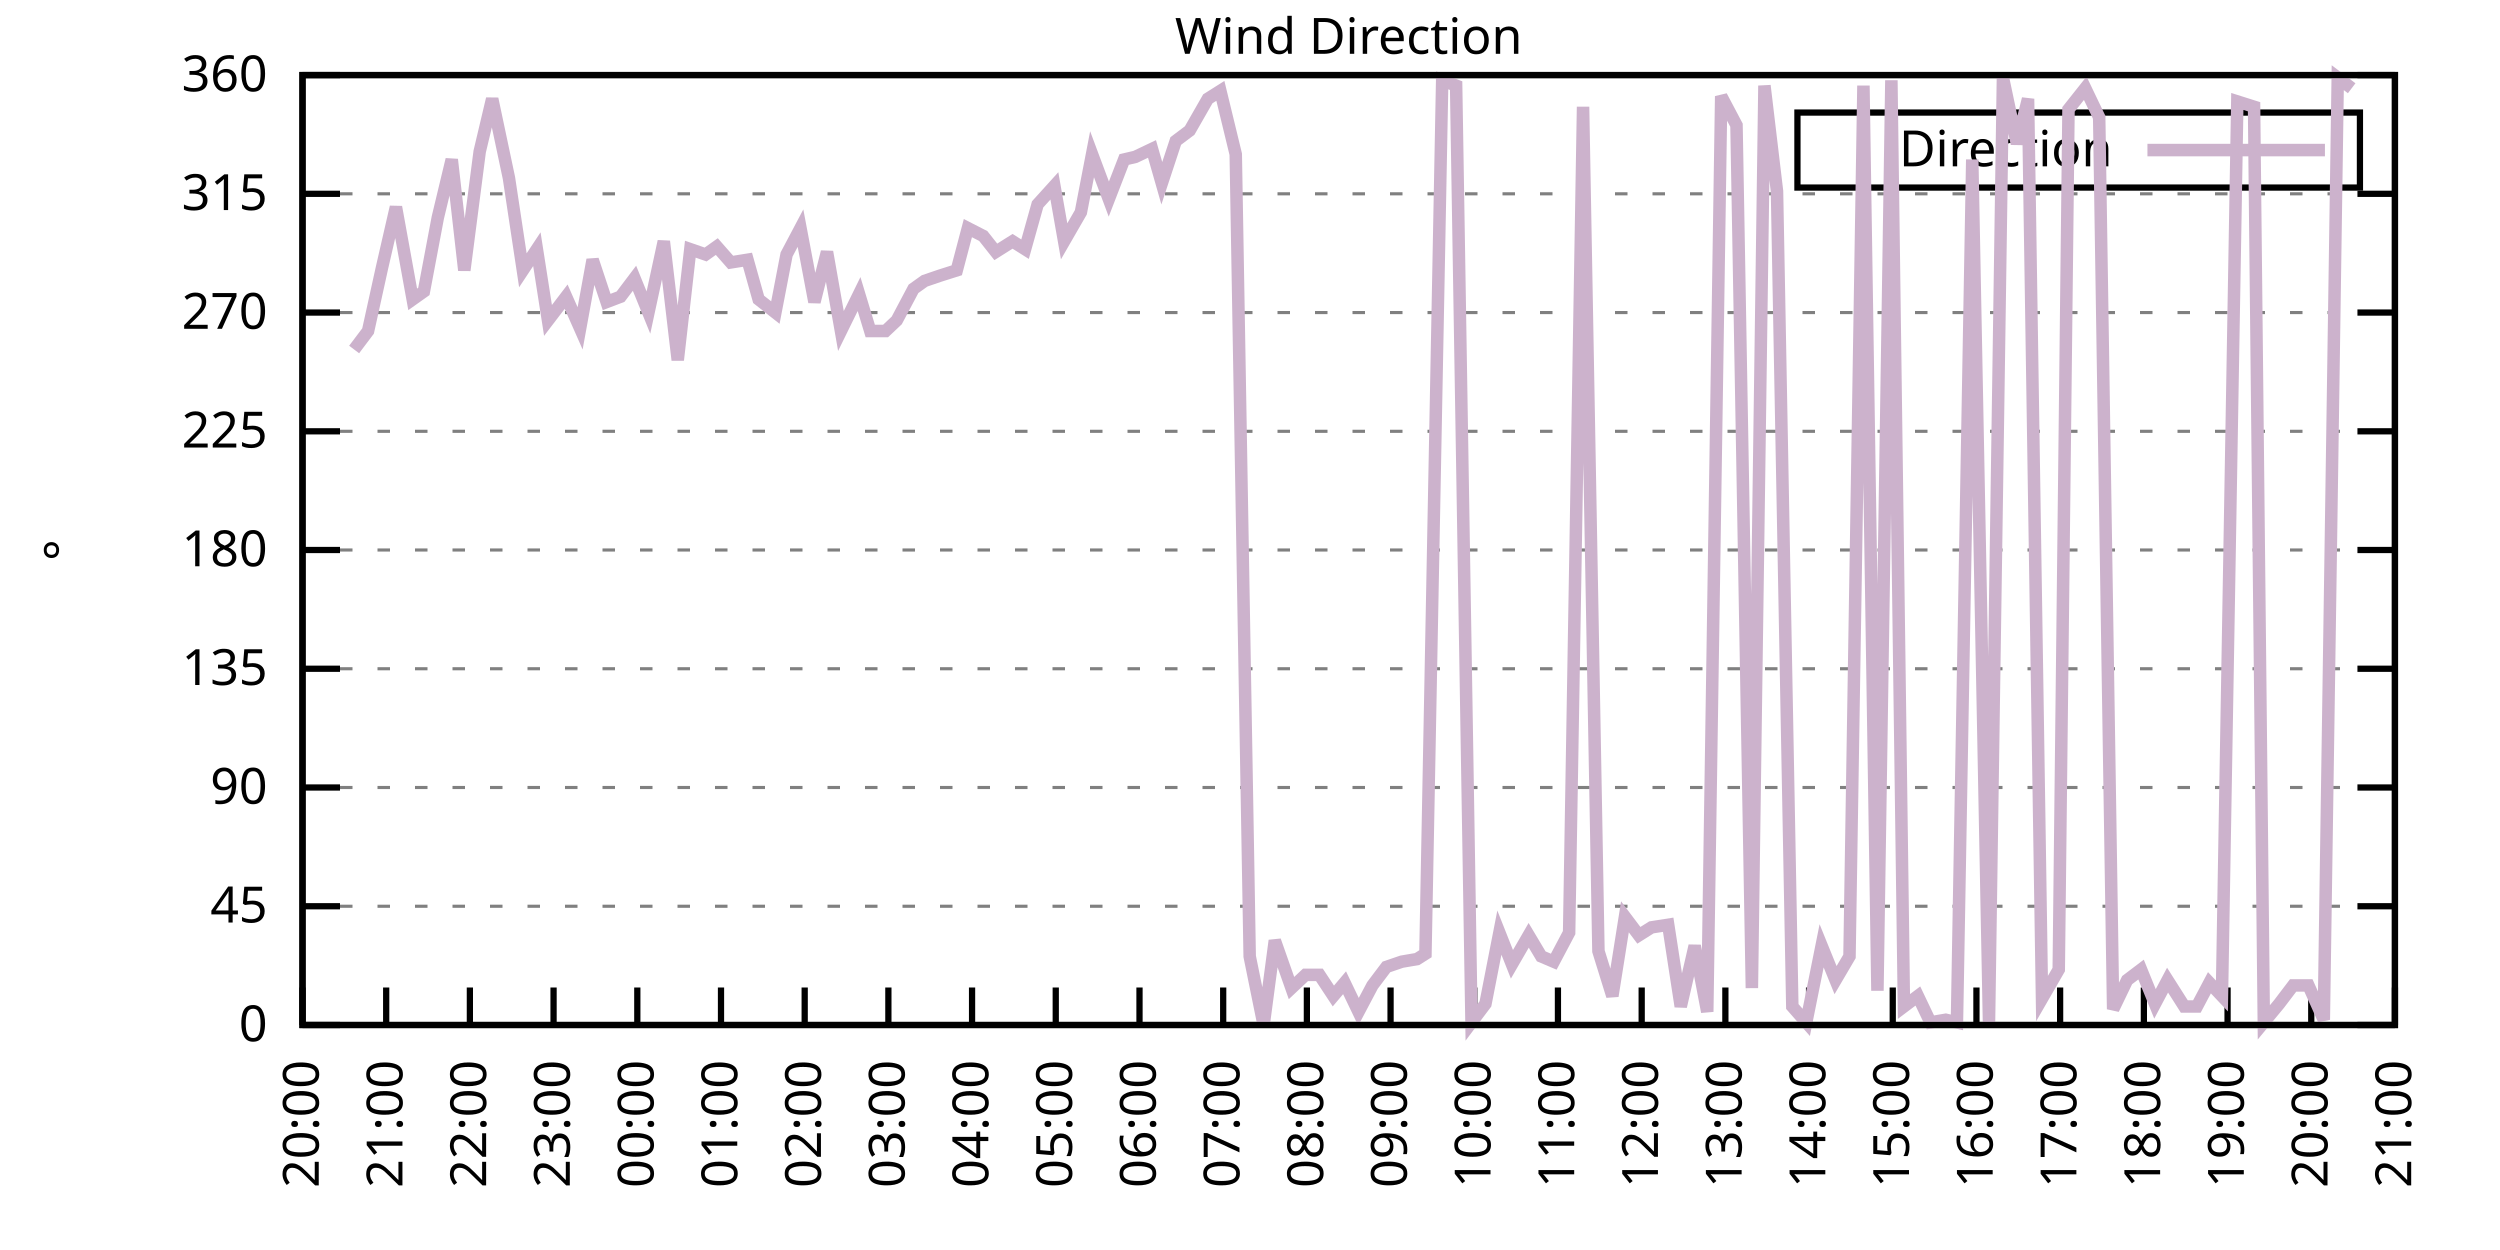
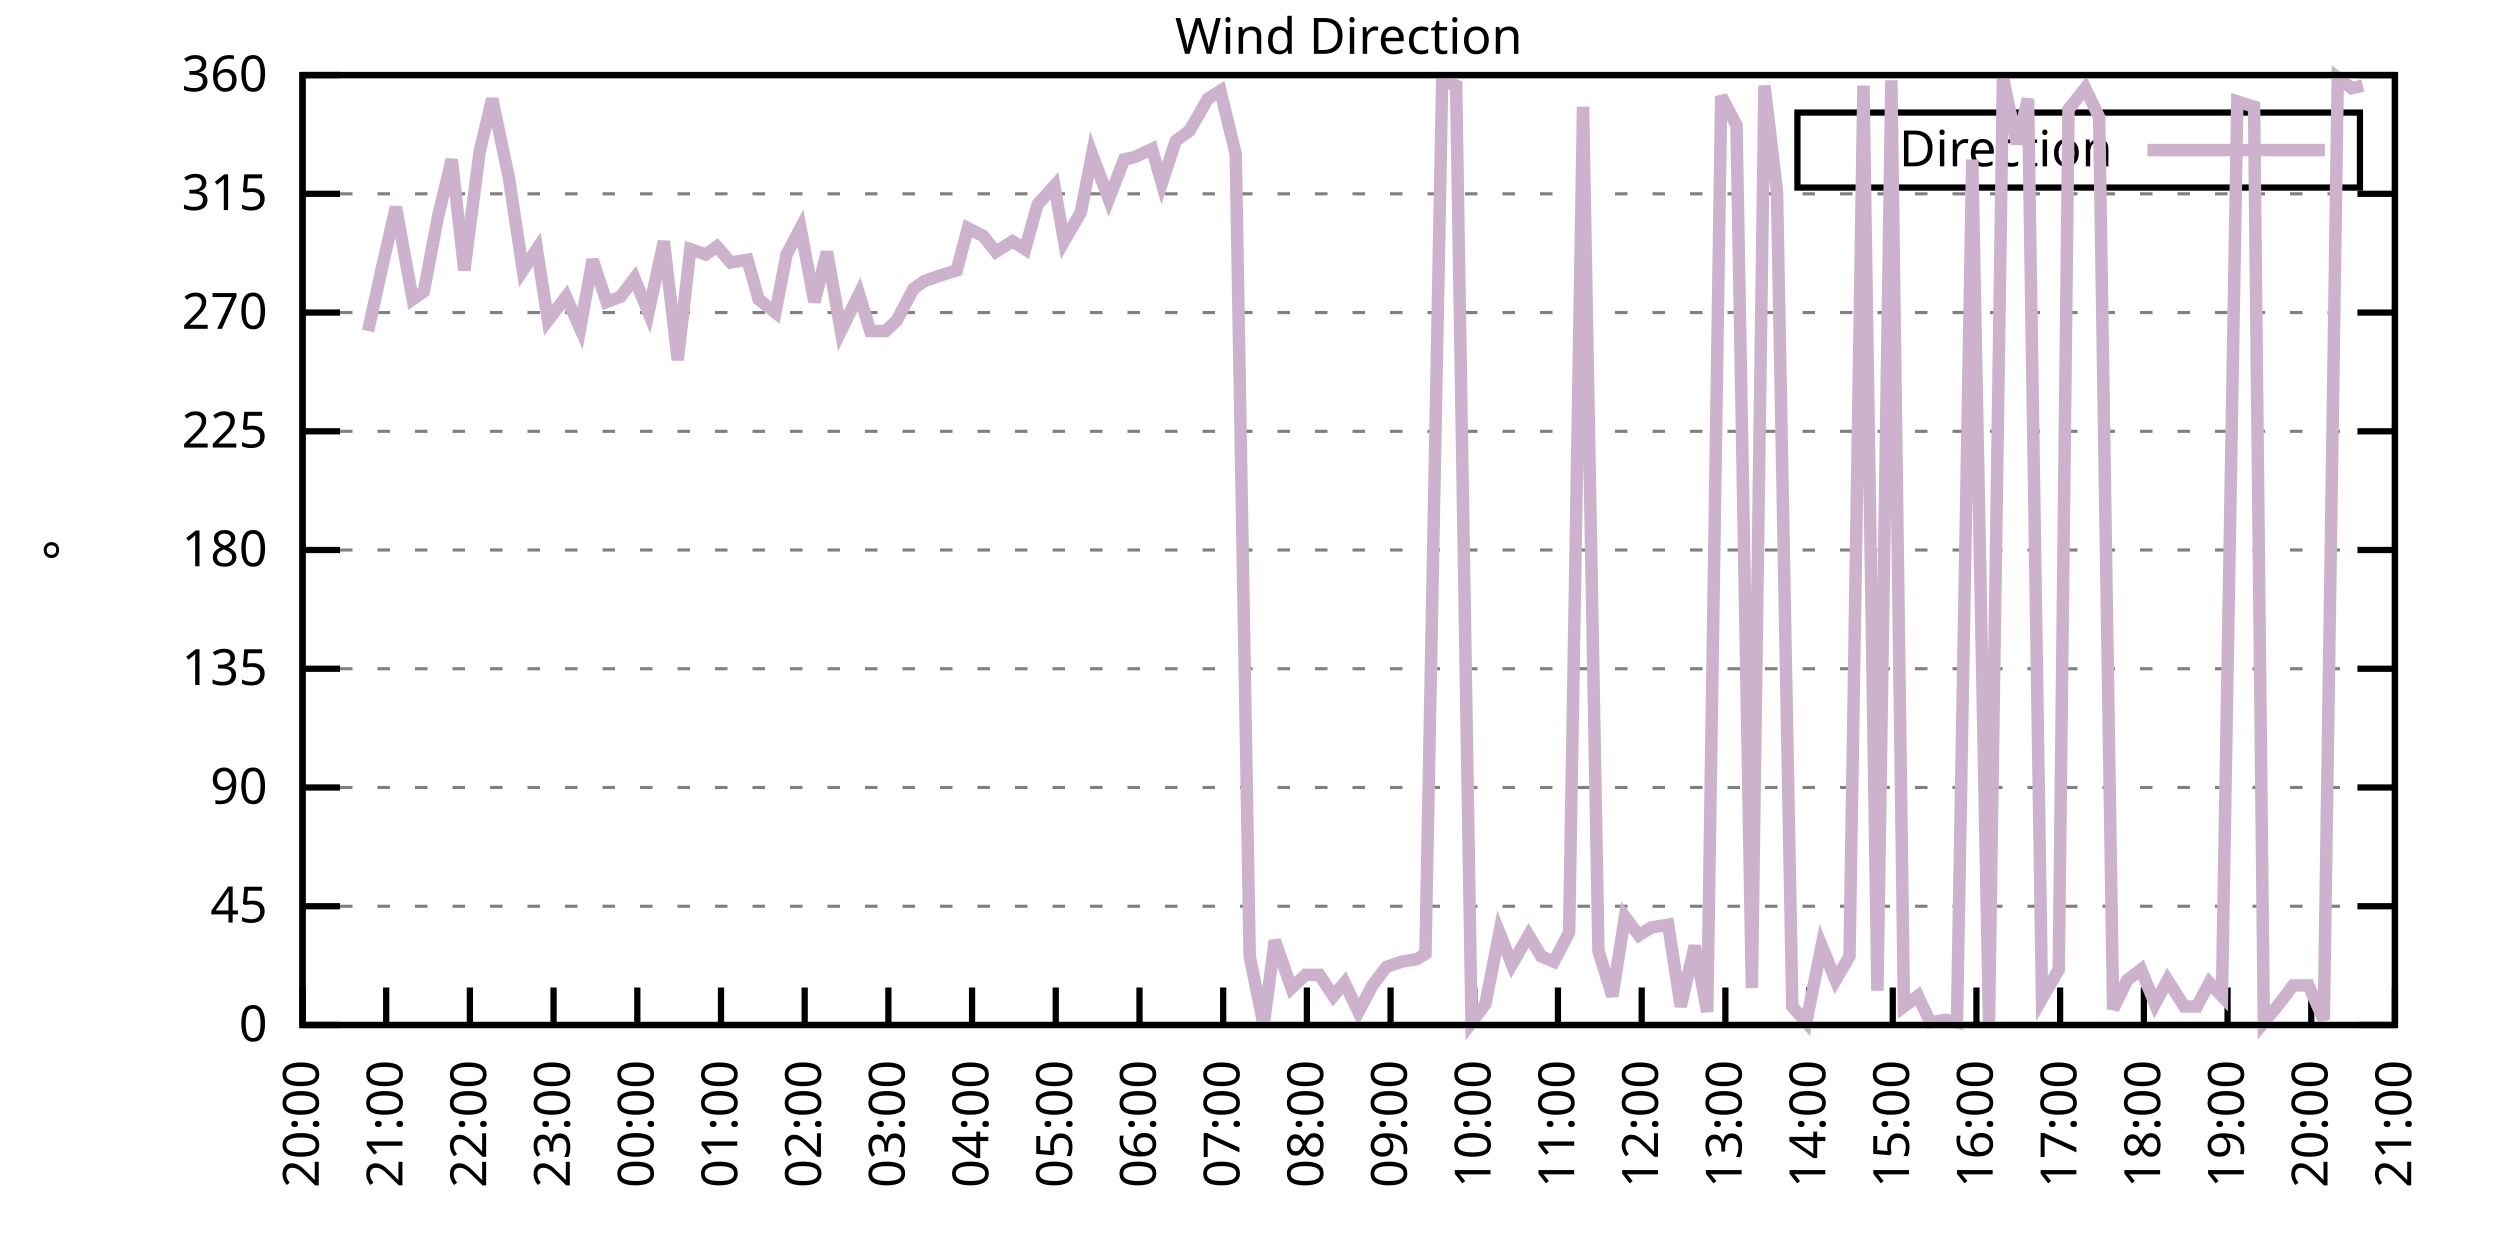
<svg xmlns="http://www.w3.org/2000/svg" xmlns:xlink="http://www.w3.org/1999/xlink" width="400" height="200" viewBox="0 0 400 200">
  <g id="gnuplot_canvas">
    <rect x="0" y="0" width="400" height="200" fill="none" />
    <defs>
      <circle id="gpDot" r="0.5" stroke-width="0.5" stroke="currentColor" />
      <path id="gpPt0" stroke-width="0.333" stroke="currentColor" d="M-1,0 h2 M0,-1 v2" />
      <path id="gpPt1" stroke-width="0.333" stroke="currentColor" d="M-1,-1 L1,1 M1,-1 L-1,1" />
      <path id="gpPt2" stroke-width="0.333" stroke="currentColor" d="M-1,0 L1,0 M0,-1 L0,1 M-1,-1 L1,1 M-1,1 L1,-1" />
      <rect id="gpPt3" stroke-width="0.333" stroke="currentColor" x="-1" y="-1" width="2" height="2" />
      <rect id="gpPt4" stroke-width="0.333" stroke="currentColor" fill="currentColor" x="-1" y="-1" width="2" height="2" />
      <circle id="gpPt5" stroke-width="0.333" stroke="currentColor" cx="0" cy="0" r="1" />
      <use xlink:href="#gpPt5" id="gpPt6" fill="currentColor" stroke="none" />
      <path id="gpPt7" stroke-width="0.333" stroke="currentColor" d="M0,-1.33 L-1.33,0.67 L1.33,0.67 z" />
      <use xlink:href="#gpPt7" id="gpPt8" fill="currentColor" stroke="none" />
      <use xlink:href="#gpPt7" id="gpPt9" stroke="currentColor" transform="rotate(180)" />
      <use xlink:href="#gpPt9" id="gpPt10" fill="currentColor" stroke="none" />
      <use xlink:href="#gpPt3" id="gpPt11" stroke="currentColor" transform="rotate(45)" />
      <use xlink:href="#gpPt11" id="gpPt12" fill="currentColor" stroke="none" />
      <path id="gpPt13" stroke-width="0.333" stroke="currentColor" d="M0,1.330 L1.265,0.411 L0.782,-1.067 L-0.782,-1.076 L-1.265,0.411 z" />
      <use xlink:href="#gpPt13" id="gpPt14" fill="currentColor" stroke="none" />
      <filter id="textbox" filterUnits="objectBoundingBox" x="0" y="0" height="1" width="1">
        <feFlood flood-color="white" flood-opacity="1" result="bgnd" />
        <feComposite in="SourceGraphic" in2="bgnd" operator="atop" />
      </filter>
      <filter id="greybox" filterUnits="objectBoundingBox" x="0" y="0" height="1" width="1">
        <feFlood flood-color="lightgrey" flood-opacity="1" result="grey" />
        <feComposite in="SourceGraphic" in2="grey" operator="atop" />
      </filter>
    </defs>
    <g fill="none" color="white" stroke="currentColor" stroke-width="1.00" stroke-linecap="butt" stroke-linejoin="miter">
</g>
    <g fill="none" color="black" stroke="currentColor" stroke-width="1.00" stroke-linecap="butt" stroke-linejoin="miter">
      <g stroke="none" shape-rendering="crispEdges">
        <polygon fill="rgb(255, 255, 255)" points="48.40,164.00 383.18,164.00 383.18,12.02 48.40,12.02 " />
      </g>
    </g>
    <g fill="none" color="black" stroke="currentColor" stroke-width="1.00" stroke-linecap="butt" stroke-linejoin="miter">
</g>
    <g fill="none" color="black" stroke="black" stroke-width="0.50" stroke-linecap="butt" stroke-linejoin="miter">
</g>
    <g fill="none" color="gray" stroke="currentColor" stroke-width="0.50" stroke-linecap="butt" stroke-linejoin="miter">
      <path stroke="gray" stroke-dasharray="2,4" class="gridline" d="M48.40,164.00 L383.19,164.00  " />
    </g>
    <g fill="none" color="gray" stroke="gray" stroke-width="1.00" stroke-linecap="butt" stroke-linejoin="miter">
</g>
    <g fill="none" color="black" stroke="currentColor" stroke-width="1.00" stroke-linecap="butt" stroke-linejoin="miter">
      <path stroke="black" d="M48.40,164.00 L54.40,164.00 M383.19,164.00 L377.19,164.00  " />
      <g transform="translate(42.80,166.60)" stroke="none" fill="black" font-family="Sans" font-size="8.00" text-anchor="end">
        <text>
          <tspan font-family="Sans"> 0</tspan>
        </text>
      </g>
    </g>
    <g fill="none" color="black" stroke="currentColor" stroke-width="1.00" stroke-linecap="butt" stroke-linejoin="miter">
</g>
    <g fill="none" color="black" stroke="black" stroke-width="0.50" stroke-linecap="butt" stroke-linejoin="miter">
</g>
    <g fill="none" color="gray" stroke="currentColor" stroke-width="0.50" stroke-linecap="butt" stroke-linejoin="miter">
      <path stroke="gray" stroke-dasharray="2,4" class="gridline" d="M48.40,145.00 L383.19,145.00  " />
    </g>
    <g fill="none" color="gray" stroke="gray" stroke-width="1.00" stroke-linecap="butt" stroke-linejoin="miter">
</g>
    <g fill="none" color="black" stroke="currentColor" stroke-width="1.00" stroke-linecap="butt" stroke-linejoin="miter">
      <path stroke="black" d="M48.40,145.00 L54.40,145.00 M383.19,145.00 L377.19,145.00  " />
      <g transform="translate(42.80,147.60)" stroke="none" fill="black" font-family="Sans" font-size="8.00" text-anchor="end">
        <text>
          <tspan font-family="Sans"> 45</tspan>
        </text>
      </g>
    </g>
    <g fill="none" color="black" stroke="currentColor" stroke-width="1.00" stroke-linecap="butt" stroke-linejoin="miter">
</g>
    <g fill="none" color="black" stroke="black" stroke-width="0.50" stroke-linecap="butt" stroke-linejoin="miter">
</g>
    <g fill="none" color="gray" stroke="currentColor" stroke-width="0.50" stroke-linecap="butt" stroke-linejoin="miter">
      <path stroke="gray" stroke-dasharray="2,4" class="gridline" d="M48.40,126.00 L383.19,126.00  " />
    </g>
    <g fill="none" color="gray" stroke="gray" stroke-width="1.00" stroke-linecap="butt" stroke-linejoin="miter">
</g>
    <g fill="none" color="black" stroke="currentColor" stroke-width="1.00" stroke-linecap="butt" stroke-linejoin="miter">
      <path stroke="black" d="M48.40,126.00 L54.40,126.00 M383.19,126.00 L377.19,126.00  " />
      <g transform="translate(42.80,128.60)" stroke="none" fill="black" font-family="Sans" font-size="8.00" text-anchor="end">
        <text>
          <tspan font-family="Sans"> 90</tspan>
        </text>
      </g>
    </g>
    <g fill="none" color="black" stroke="currentColor" stroke-width="1.00" stroke-linecap="butt" stroke-linejoin="miter">
</g>
    <g fill="none" color="black" stroke="black" stroke-width="0.50" stroke-linecap="butt" stroke-linejoin="miter">
</g>
    <g fill="none" color="gray" stroke="currentColor" stroke-width="0.50" stroke-linecap="butt" stroke-linejoin="miter">
      <path stroke="gray" stroke-dasharray="2,4" class="gridline" d="M48.40,107.00 L383.19,107.00  " />
    </g>
    <g fill="none" color="gray" stroke="gray" stroke-width="1.00" stroke-linecap="butt" stroke-linejoin="miter">
</g>
    <g fill="none" color="black" stroke="currentColor" stroke-width="1.00" stroke-linecap="butt" stroke-linejoin="miter">
      <path stroke="black" d="M48.40,107.00 L54.40,107.00 M383.19,107.00 L377.19,107.00  " />
      <g transform="translate(42.80,109.60)" stroke="none" fill="black" font-family="Sans" font-size="8.00" text-anchor="end">
        <text>
          <tspan font-family="Sans"> 135</tspan>
        </text>
      </g>
    </g>
    <g fill="none" color="black" stroke="currentColor" stroke-width="1.00" stroke-linecap="butt" stroke-linejoin="miter">
</g>
    <g fill="none" color="black" stroke="black" stroke-width="0.50" stroke-linecap="butt" stroke-linejoin="miter">
</g>
    <g fill="none" color="gray" stroke="currentColor" stroke-width="0.50" stroke-linecap="butt" stroke-linejoin="miter">
      <path stroke="gray" stroke-dasharray="2,4" class="gridline" d="M48.40,88.00 L383.19,88.00  " />
    </g>
    <g fill="none" color="gray" stroke="gray" stroke-width="1.00" stroke-linecap="butt" stroke-linejoin="miter">
</g>
    <g fill="none" color="black" stroke="currentColor" stroke-width="1.00" stroke-linecap="butt" stroke-linejoin="miter">
      <path stroke="black" d="M48.40,88.00 L54.40,88.00 M383.19,88.00 L377.19,88.00  " />
      <g transform="translate(42.80,90.60)" stroke="none" fill="black" font-family="Sans" font-size="8.00" text-anchor="end">
        <text>
          <tspan font-family="Sans"> 180</tspan>
        </text>
      </g>
    </g>
    <g fill="none" color="black" stroke="currentColor" stroke-width="1.00" stroke-linecap="butt" stroke-linejoin="miter">
</g>
    <g fill="none" color="black" stroke="black" stroke-width="0.50" stroke-linecap="butt" stroke-linejoin="miter">
</g>
    <g fill="none" color="gray" stroke="currentColor" stroke-width="0.50" stroke-linecap="butt" stroke-linejoin="miter">
      <path stroke="gray" stroke-dasharray="2,4" class="gridline" d="M48.40,69.01 L383.19,69.01  " />
    </g>
    <g fill="none" color="gray" stroke="gray" stroke-width="1.00" stroke-linecap="butt" stroke-linejoin="miter">
</g>
    <g fill="none" color="black" stroke="currentColor" stroke-width="1.00" stroke-linecap="butt" stroke-linejoin="miter">
      <path stroke="black" d="M48.40,69.01 L54.40,69.01 M383.19,69.01 L377.19,69.01  " />
      <g transform="translate(42.80,71.61)" stroke="none" fill="black" font-family="Sans" font-size="8.00" text-anchor="end">
        <text>
          <tspan font-family="Sans"> 225</tspan>
        </text>
      </g>
    </g>
    <g fill="none" color="black" stroke="currentColor" stroke-width="1.00" stroke-linecap="butt" stroke-linejoin="miter">
</g>
    <g fill="none" color="black" stroke="black" stroke-width="0.50" stroke-linecap="butt" stroke-linejoin="miter">
</g>
    <g fill="none" color="gray" stroke="currentColor" stroke-width="0.50" stroke-linecap="butt" stroke-linejoin="miter">
      <path stroke="gray" stroke-dasharray="2,4" class="gridline" d="M48.40,50.01 L383.19,50.01  " />
    </g>
    <g fill="none" color="gray" stroke="gray" stroke-width="1.00" stroke-linecap="butt" stroke-linejoin="miter">
</g>
    <g fill="none" color="black" stroke="currentColor" stroke-width="1.00" stroke-linecap="butt" stroke-linejoin="miter">
      <path stroke="black" d="M48.40,50.01 L54.40,50.01 M383.19,50.01 L377.19,50.01  " />
      <g transform="translate(42.80,52.61)" stroke="none" fill="black" font-family="Sans" font-size="8.00" text-anchor="end">
        <text>
          <tspan font-family="Sans"> 270</tspan>
        </text>
      </g>
    </g>
    <g fill="none" color="black" stroke="currentColor" stroke-width="1.00" stroke-linecap="butt" stroke-linejoin="miter">
</g>
    <g fill="none" color="black" stroke="black" stroke-width="0.50" stroke-linecap="butt" stroke-linejoin="miter">
</g>
    <g fill="none" color="gray" stroke="currentColor" stroke-width="0.50" stroke-linecap="butt" stroke-linejoin="miter">
      <path stroke="gray" stroke-dasharray="2,4" class="gridline" d="M48.40,31.01 L383.19,31.01  " />
    </g>
    <g fill="none" color="gray" stroke="gray" stroke-width="1.00" stroke-linecap="butt" stroke-linejoin="miter">
</g>
    <g fill="none" color="black" stroke="currentColor" stroke-width="1.00" stroke-linecap="butt" stroke-linejoin="miter">
      <path stroke="black" d="M48.40,31.01 L54.40,31.01 M383.19,31.01 L377.19,31.01  " />
      <g transform="translate(42.80,33.61)" stroke="none" fill="black" font-family="Sans" font-size="8.00" text-anchor="end">
        <text>
          <tspan font-family="Sans"> 315</tspan>
        </text>
      </g>
    </g>
    <g fill="none" color="black" stroke="currentColor" stroke-width="1.00" stroke-linecap="butt" stroke-linejoin="miter">
</g>
    <g fill="none" color="black" stroke="black" stroke-width="0.50" stroke-linecap="butt" stroke-linejoin="miter">
</g>
    <g fill="none" color="gray" stroke="currentColor" stroke-width="0.50" stroke-linecap="butt" stroke-linejoin="miter">
      <path stroke="gray" stroke-dasharray="2,4" class="gridline" d="M48.40,12.01 L383.19,12.01  " />
    </g>
    <g fill="none" color="gray" stroke="gray" stroke-width="1.00" stroke-linecap="butt" stroke-linejoin="miter">
</g>
    <g fill="none" color="black" stroke="currentColor" stroke-width="1.00" stroke-linecap="butt" stroke-linejoin="miter">
      <path stroke="black" d="M48.40,12.01 L54.40,12.01 M383.19,12.01 L377.19,12.01  " />
      <g transform="translate(42.80,14.61)" stroke="none" fill="black" font-family="Sans" font-size="8.00" text-anchor="end">
        <text>
          <tspan font-family="Sans"> 360</tspan>
        </text>
      </g>
    </g>
    <g fill="none" color="black" stroke="currentColor" stroke-width="1.00" stroke-linecap="butt" stroke-linejoin="miter">
      <path stroke="black" d="M48.40,164.00 L48.40,158.00  " />
      <g transform="translate(51.00,169.60) rotate(270.00)" stroke="none" fill="black" font-family="Sans" font-size="8.00" text-anchor="end">
        <text>
          <tspan font-family="Sans">20:00</tspan>
        </text>
      </g>
    </g>
    <g fill="none" color="black" stroke="currentColor" stroke-width="1.00" stroke-linecap="butt" stroke-linejoin="miter">
      <path stroke="black" d="M61.79,164.00 L61.79,158.00  " />
      <g transform="translate(64.39,169.60) rotate(270.00)" stroke="none" fill="black" font-family="Sans" font-size="8.00" text-anchor="end">
        <text>
          <tspan font-family="Sans">21:00</tspan>
        </text>
      </g>
    </g>
    <g fill="none" color="black" stroke="currentColor" stroke-width="1.00" stroke-linecap="butt" stroke-linejoin="miter">
      <path stroke="black" d="M75.18,164.00 L75.18,158.00  " />
      <g transform="translate(77.78,169.60) rotate(270.00)" stroke="none" fill="black" font-family="Sans" font-size="8.00" text-anchor="end">
        <text>
          <tspan font-family="Sans">22:00</tspan>
        </text>
      </g>
    </g>
    <g fill="none" color="black" stroke="currentColor" stroke-width="1.00" stroke-linecap="butt" stroke-linejoin="miter">
      <path stroke="black" d="M88.57,164.00 L88.57,158.00  " />
      <g transform="translate(91.17,169.60) rotate(270.00)" stroke="none" fill="black" font-family="Sans" font-size="8.00" text-anchor="end">
        <text>
          <tspan font-family="Sans">23:00</tspan>
        </text>
      </g>
    </g>
    <g fill="none" color="black" stroke="currentColor" stroke-width="1.00" stroke-linecap="butt" stroke-linejoin="miter">
      <path stroke="black" d="M101.97,164.00 L101.97,158.00  " />
      <g transform="translate(104.57,169.60) rotate(270.00)" stroke="none" fill="black" font-family="Sans" font-size="8.00" text-anchor="end">
        <text>
          <tspan font-family="Sans">00:00</tspan>
        </text>
      </g>
    </g>
    <g fill="none" color="black" stroke="currentColor" stroke-width="1.00" stroke-linecap="butt" stroke-linejoin="miter">
      <path stroke="black" d="M115.36,164.00 L115.36,158.00  " />
      <g transform="translate(117.96,169.60) rotate(270.00)" stroke="none" fill="black" font-family="Sans" font-size="8.00" text-anchor="end">
        <text>
          <tspan font-family="Sans">01:00</tspan>
        </text>
      </g>
    </g>
    <g fill="none" color="black" stroke="currentColor" stroke-width="1.00" stroke-linecap="butt" stroke-linejoin="miter">
      <path stroke="black" d="M128.75,164.00 L128.75,158.00  " />
      <g transform="translate(131.35,169.60) rotate(270.00)" stroke="none" fill="black" font-family="Sans" font-size="8.00" text-anchor="end">
        <text>
          <tspan font-family="Sans">02:00</tspan>
        </text>
      </g>
    </g>
    <g fill="none" color="black" stroke="currentColor" stroke-width="1.00" stroke-linecap="butt" stroke-linejoin="miter">
      <path stroke="black" d="M142.14,164.00 L142.14,158.00  " />
      <g transform="translate(144.74,169.60) rotate(270.00)" stroke="none" fill="black" font-family="Sans" font-size="8.00" text-anchor="end">
        <text>
          <tspan font-family="Sans">03:00</tspan>
        </text>
      </g>
    </g>
    <g fill="none" color="black" stroke="currentColor" stroke-width="1.00" stroke-linecap="butt" stroke-linejoin="miter">
      <path stroke="black" d="M155.53,164.00 L155.53,158.00  " />
      <g transform="translate(158.13,169.60) rotate(270.00)" stroke="none" fill="black" font-family="Sans" font-size="8.00" text-anchor="end">
        <text>
          <tspan font-family="Sans">04:00</tspan>
        </text>
      </g>
    </g>
    <g fill="none" color="black" stroke="currentColor" stroke-width="1.00" stroke-linecap="butt" stroke-linejoin="miter">
      <path stroke="black" d="M168.92,164.00 L168.92,158.00  " />
      <g transform="translate(171.52,169.60) rotate(270.00)" stroke="none" fill="black" font-family="Sans" font-size="8.00" text-anchor="end">
        <text>
          <tspan font-family="Sans">05:00</tspan>
        </text>
      </g>
    </g>
    <g fill="none" color="black" stroke="currentColor" stroke-width="1.00" stroke-linecap="butt" stroke-linejoin="miter">
      <path stroke="black" d="M182.32,164.00 L182.32,158.00  " />
      <g transform="translate(184.92,169.60) rotate(270.00)" stroke="none" fill="black" font-family="Sans" font-size="8.00" text-anchor="end">
        <text>
          <tspan font-family="Sans">06:00</tspan>
        </text>
      </g>
    </g>
    <g fill="none" color="black" stroke="currentColor" stroke-width="1.00" stroke-linecap="butt" stroke-linejoin="miter">
      <path stroke="black" d="M195.71,164.00 L195.71,158.00  " />
      <g transform="translate(198.31,169.60) rotate(270.00)" stroke="none" fill="black" font-family="Sans" font-size="8.00" text-anchor="end">
        <text>
          <tspan font-family="Sans">07:00</tspan>
        </text>
      </g>
    </g>
    <g fill="none" color="black" stroke="currentColor" stroke-width="1.00" stroke-linecap="butt" stroke-linejoin="miter">
      <path stroke="black" d="M209.10,164.00 L209.10,158.00  " />
      <g transform="translate(211.70,169.60) rotate(270.00)" stroke="none" fill="black" font-family="Sans" font-size="8.00" text-anchor="end">
        <text>
          <tspan font-family="Sans">08:00</tspan>
        </text>
      </g>
    </g>
    <g fill="none" color="black" stroke="currentColor" stroke-width="1.00" stroke-linecap="butt" stroke-linejoin="miter">
      <path stroke="black" d="M222.49,164.00 L222.49,158.00  " />
      <g transform="translate(225.09,169.60) rotate(270.00)" stroke="none" fill="black" font-family="Sans" font-size="8.00" text-anchor="end">
        <text>
          <tspan font-family="Sans">09:00</tspan>
        </text>
      </g>
    </g>
    <g fill="none" color="black" stroke="currentColor" stroke-width="1.00" stroke-linecap="butt" stroke-linejoin="miter">
      <path stroke="black" d="M235.88,164.00 L235.88,158.00  " />
      <g transform="translate(238.48,169.60) rotate(270.00)" stroke="none" fill="black" font-family="Sans" font-size="8.00" text-anchor="end">
        <text>
          <tspan font-family="Sans">10:00</tspan>
        </text>
      </g>
    </g>
    <g fill="none" color="black" stroke="currentColor" stroke-width="1.00" stroke-linecap="butt" stroke-linejoin="miter">
      <path stroke="black" d="M249.27,164.00 L249.27,158.00  " />
      <g transform="translate(251.87,169.60) rotate(270.00)" stroke="none" fill="black" font-family="Sans" font-size="8.00" text-anchor="end">
        <text>
          <tspan font-family="Sans">11:00</tspan>
        </text>
      </g>
    </g>
    <g fill="none" color="black" stroke="currentColor" stroke-width="1.00" stroke-linecap="butt" stroke-linejoin="miter">
      <path stroke="black" d="M262.67,164.00 L262.67,158.00  " />
      <g transform="translate(265.27,169.60) rotate(270.00)" stroke="none" fill="black" font-family="Sans" font-size="8.00" text-anchor="end">
        <text>
          <tspan font-family="Sans">12:00</tspan>
        </text>
      </g>
    </g>
    <g fill="none" color="black" stroke="currentColor" stroke-width="1.00" stroke-linecap="butt" stroke-linejoin="miter">
      <path stroke="black" d="M276.06,164.00 L276.06,158.00  " />
      <g transform="translate(278.66,169.60) rotate(270.00)" stroke="none" fill="black" font-family="Sans" font-size="8.00" text-anchor="end">
        <text>
          <tspan font-family="Sans">13:00</tspan>
        </text>
      </g>
    </g>
    <g fill="none" color="black" stroke="currentColor" stroke-width="1.00" stroke-linecap="butt" stroke-linejoin="miter">
      <path stroke="black" d="M289.45,164.00 L289.45,158.00  " />
      <g transform="translate(292.05,169.60) rotate(270.00)" stroke="none" fill="black" font-family="Sans" font-size="8.00" text-anchor="end">
        <text>
          <tspan font-family="Sans">14:00</tspan>
        </text>
      </g>
    </g>
    <g fill="none" color="black" stroke="currentColor" stroke-width="1.00" stroke-linecap="butt" stroke-linejoin="miter">
      <path stroke="black" d="M302.84,164.00 L302.84,158.00  " />
      <g transform="translate(305.44,169.60) rotate(270.00)" stroke="none" fill="black" font-family="Sans" font-size="8.00" text-anchor="end">
        <text>
          <tspan font-family="Sans">15:00</tspan>
        </text>
      </g>
    </g>
    <g fill="none" color="black" stroke="currentColor" stroke-width="1.00" stroke-linecap="butt" stroke-linejoin="miter">
      <path stroke="black" d="M316.23,164.00 L316.23,158.00  " />
      <g transform="translate(318.83,169.60) rotate(270.00)" stroke="none" fill="black" font-family="Sans" font-size="8.00" text-anchor="end">
        <text>
          <tspan font-family="Sans">16:00</tspan>
        </text>
      </g>
    </g>
    <g fill="none" color="black" stroke="currentColor" stroke-width="1.00" stroke-linecap="butt" stroke-linejoin="miter">
      <path stroke="black" d="M329.62,164.00 L329.62,158.00  " />
      <g transform="translate(332.22,169.60) rotate(270.00)" stroke="none" fill="black" font-family="Sans" font-size="8.00" text-anchor="end">
        <text>
          <tspan font-family="Sans">17:00</tspan>
        </text>
      </g>
    </g>
    <g fill="none" color="black" stroke="currentColor" stroke-width="1.00" stroke-linecap="butt" stroke-linejoin="miter">
      <path stroke="black" d="M343.02,164.00 L343.02,158.00  " />
      <g transform="translate(345.62,169.60) rotate(270.00)" stroke="none" fill="black" font-family="Sans" font-size="8.00" text-anchor="end">
        <text>
          <tspan font-family="Sans">18:00</tspan>
        </text>
      </g>
    </g>
    <g fill="none" color="black" stroke="currentColor" stroke-width="1.00" stroke-linecap="butt" stroke-linejoin="miter">
      <path stroke="black" d="M356.41,164.00 L356.41,158.00  " />
      <g transform="translate(359.01,169.60) rotate(270.00)" stroke="none" fill="black" font-family="Sans" font-size="8.00" text-anchor="end">
        <text>
          <tspan font-family="Sans">19:00</tspan>
        </text>
      </g>
    </g>
    <g fill="none" color="black" stroke="currentColor" stroke-width="1.00" stroke-linecap="butt" stroke-linejoin="miter">
      <path stroke="black" d="M369.80,164.00 L369.80,158.00  " />
      <g transform="translate(372.40,169.60) rotate(270.00)" stroke="none" fill="black" font-family="Sans" font-size="8.00" text-anchor="end">
        <text>
          <tspan font-family="Sans">20:00</tspan>
        </text>
      </g>
    </g>
    <g fill="none" color="black" stroke="currentColor" stroke-width="1.00" stroke-linecap="butt" stroke-linejoin="miter">
      <path stroke="black" d="M383.19,164.00 L383.19,158.00  " />
      <g transform="translate(385.79,169.60) rotate(270.00)" stroke="none" fill="black" font-family="Sans" font-size="8.00" text-anchor="end">
        <text>
          <tspan font-family="Sans">21:00</tspan>
        </text>
      </g>
    </g>
    <g fill="none" color="black" stroke="currentColor" stroke-width="1.00" stroke-linecap="butt" stroke-linejoin="miter">
</g>
    <g fill="none" color="black" stroke="currentColor" stroke-width="1.00" stroke-linecap="butt" stroke-linejoin="miter">
      <path stroke="black" d="M48.40,12.01 L48.40,164.00 L383.19,164.00 L383.19,12.01 L48.40,12.01 Z  " />
    </g>
    <g fill="none" color="black" stroke="currentColor" stroke-width="1.00" stroke-linecap="butt" stroke-linejoin="miter">
</g>
    <g fill="none" color="black" stroke="currentColor" stroke-width="1.00" stroke-linecap="butt" stroke-linejoin="miter">
      <path stroke="black" d="M287.59,30.01 L287.59,18.01 L377.59,18.01 L377.59,30.01 L287.59,30.01 Z  " />
    </g>
    <g id="Wind_direction_plot_1">
      <g fill="none" color="white" stroke="black" stroke-width="2.00" stroke-linecap="butt" stroke-linejoin="miter">
</g>
      <g fill="none" color="black" stroke="currentColor" stroke-width="2.00" stroke-linecap="butt" stroke-linejoin="miter">
        <g transform="translate(337.99,26.61)" stroke="none" fill="black" font-family="Sans" font-size="8.00" text-anchor="end">
          <text>
            <tspan font-family="Sans">Direction</tspan>
          </text>
        </g>
      </g>
      <g fill="none" color="black" stroke="currentColor" stroke-width="2.00" stroke-linecap="butt" stroke-linejoin="miter">
-         <path stroke="rgb(204, 178, 204)" d="M343.59,24.01 L371.99,24.01 M56.66,55.92 L58.89,52.96 L61.12,42.83 L63.35,33.12 L66.03,47.90 L67.82,46.63   L70.05,34.81 L72.28,25.52 L74.29,43.25 L76.75,24.25 L78.75,15.81 L81.43,28.48 L83.66,43.25 L85.90,39.87   L87.68,51.27 L90.58,47.47 L92.82,52.54 L94.82,41.56 L97.06,48.32 L99.29,47.47 L101.52,44.52 L103.75,50.01   L106.21,38.61 L108.44,57.61 L110.45,39.87 L112.90,40.72 L114.69,39.45 L116.92,41.99 L119.60,41.56 L121.38,47.90   L124.06,50.01 L125.85,40.72 L128.08,36.50 L130.31,48.32 L132.32,40.30 L134.55,52.96 L137.45,47.05 L139.24,52.96   L141.69,52.96 L143.48,51.27 L146.16,46.21 L147.94,44.94 L150.40,44.10 L153.08,43.25 L154.86,36.50 L157.32,37.76   L159.33,40.30 L162.01,38.61 L164.01,39.87 L166.02,32.70 L168.70,29.74 L170.26,38.61 L172.94,33.96 L174.73,24.68   L177.41,31.85 L179.86,25.52 L181.65,25.10 L184.32,23.83 L185.89,29.32 L188.12,22.56 L190.35,20.88 L193.25,15.81   L195.26,14.54 L197.72,24.68 L199.95,153.02 L202.18,164.00 L203.97,150.49 L206.64,158.09 L208.88,155.98 L211.11,155.98   L213.34,159.36 L215.13,157.24 L217.36,161.89 L219.59,157.67 L221.82,154.71 L224.28,153.87 L226.73,153.45 L228.07,152.60   L230.75,12.85 L232.98,13.70 L235.44,163.58 L237.67,160.62 L239.90,149.22 L241.91,154.29 L244.59,149.65 L246.60,153.02   L248.60,153.87 L251.06,149.22 L253.29,17.08 L255.75,152.18 L257.98,159.36 L259.99,146.69 L262.22,149.65 L264.23,148.38   L266.91,147.96 L268.92,161.04 L271.15,151.33 L273.16,161.89 L275.39,15.39 L277.84,20.03 L280.30,158.09 L282.31,13.70   L284.32,30.59 L286.77,161.04 L289.00,163.58 L291.46,151.33 L293.69,156.82 L295.92,153.02 L298.15,13.70 L300.39,158.51   L302.62,12.85 L304.63,161.04 L306.86,159.36 L308.87,163.58 L311.32,163.16 L313.11,163.58 L315.56,25.52 L318.24,163.58   L320.47,12.43 L322.70,22.99 L324.49,15.81 L326.72,159.78 L329.40,155.13 L330.96,17.50 L333.64,14.12 L335.87,18.77   L338.10,161.47 L340.34,156.82 L342.57,155.13 L344.80,160.62 L346.81,156.82 L349.49,161.04 L351.50,161.04 L353.51,157.24   L355.51,159.36 L357.97,16.23 L360.65,17.08 L362.21,163.58 L364.66,160.62 L366.90,157.67 L369.35,157.67 L371.81,163.16   L374.04,12.43 L376.27,14.12  " />
+         <path stroke="rgb(204, 178, 204)" d="M343.59,24.01 L371.99,24.01 M58.89,52.96 L61.12,42.83 L63.35,33.12 L66.03,47.90 L67.82,46.63 L70.05,34.81   L72.28,25.52 L74.29,43.25 L76.75,24.25 L78.75,15.81 L81.43,28.48 L83.66,43.25 L85.90,39.87 L87.68,51.27   L90.58,47.47 L92.82,52.54 L94.82,41.56 L97.06,48.32 L99.29,47.47 L101.52,44.52 L103.75,50.01 L106.21,38.61   L108.44,57.61 L110.45,39.87 L112.90,40.72 L114.69,39.45 L116.92,41.99 L119.60,41.56 L121.38,47.90 L124.06,50.01   L125.85,40.72 L128.08,36.50 L130.31,48.32 L132.32,40.30 L134.55,52.96 L137.45,47.05 L139.24,52.96 L141.69,52.96   L143.48,51.27 L146.16,46.21 L147.94,44.94 L150.40,44.10 L153.08,43.25 L154.86,36.50 L157.32,37.76 L159.33,40.30   L162.01,38.61 L164.01,39.87 L166.02,32.70 L168.70,29.74 L170.26,38.61 L172.94,33.96 L174.73,24.68 L177.41,31.85   L179.86,25.52 L181.65,25.10 L184.32,23.83 L185.89,29.32 L188.12,22.56 L190.35,20.88 L193.25,15.81 L195.26,14.54   L197.72,24.68 L199.95,153.02 L202.18,164.00 L203.97,150.49 L206.64,158.09 L208.88,155.98 L211.11,155.98 L213.34,159.36   L215.13,157.24 L217.36,161.89 L219.59,157.67 L221.82,154.71 L224.28,153.87 L226.73,153.45 L228.07,152.60 L230.75,12.85   L232.98,13.70 L235.44,163.58 L237.67,160.62 L239.90,149.22 L241.91,154.29 L244.59,149.65 L246.60,153.02 L248.60,153.87   L251.06,149.22 L253.29,17.08 L255.75,152.18 L257.98,159.36 L259.99,146.69 L262.22,149.65 L264.23,148.38 L266.91,147.96   L268.92,161.04 L271.15,151.33 L273.16,161.89 L275.39,15.39 L277.84,20.03 L280.30,158.09 L282.31,13.70 L284.32,30.59   L286.77,161.04 L289.00,163.58 L291.46,151.33 L293.69,156.82 L295.92,153.02 L298.15,13.70 L300.39,158.51 L302.62,12.85   L304.63,161.04 L306.86,159.36 L308.87,163.58 L311.32,163.16 L313.11,163.58 L315.56,25.52 L318.24,163.58 L320.47,12.43   L322.70,22.99 L324.49,15.81 L326.72,159.78 L329.40,155.13 L330.96,17.50 L333.64,14.12 L335.87,18.77 L338.10,161.47   L340.34,156.82 L342.57,155.13 L344.80,160.62 L346.81,156.82 L349.49,161.04 L351.50,161.04 L353.51,157.24 L355.51,159.36   L357.97,16.23 L360.65,17.08 L362.21,163.58 L364.66,160.62 L366.90,157.67 L369.35,157.67 L371.81,163.16 L374.04,12.43   L376.27,14.12 L378.06,13.70  " />
      </g>
    </g>
    <g fill="none" color="black" stroke="currentColor" stroke-width="2.00" stroke-linecap="butt" stroke-linejoin="miter">
</g>
    <g fill="none" color="black" stroke="black" stroke-width="1.00" stroke-linecap="butt" stroke-linejoin="miter">
</g>
    <g fill="none" color="black" stroke="currentColor" stroke-width="1.00" stroke-linecap="butt" stroke-linejoin="miter">
      <path stroke="black" d="M48.40,12.01 L48.40,164.00 L383.19,164.00 L383.19,12.01 L48.40,12.01 Z  " />
      <g transform="translate(12.80,88.01) rotate(270.00)" stroke="none" fill="black" font-family="Sans" font-size="8.00" text-anchor="middle">
        <text>
          <tspan font-family="Sans">°</tspan>
        </text>
      </g>
    </g>
    <g fill="none" color="black" stroke="currentColor" stroke-width="1.00" stroke-linecap="butt" stroke-linejoin="miter">
</g>
    <g fill="none" color="black" stroke="currentColor" stroke-width="1.00" stroke-linecap="butt" stroke-linejoin="miter">
      <g transform="translate(215.79,8.61)" stroke="none" fill="black" font-family="Sans" font-size="8.00" text-anchor="middle">
        <text>
          <tspan font-family="Sans">Wind Direction</tspan>
        </text>
      </g>
    </g>
    <g fill="none" color="black" stroke="currentColor" stroke-width="1.00" stroke-linecap="butt" stroke-linejoin="miter">
</g>
  </g>
</svg>
